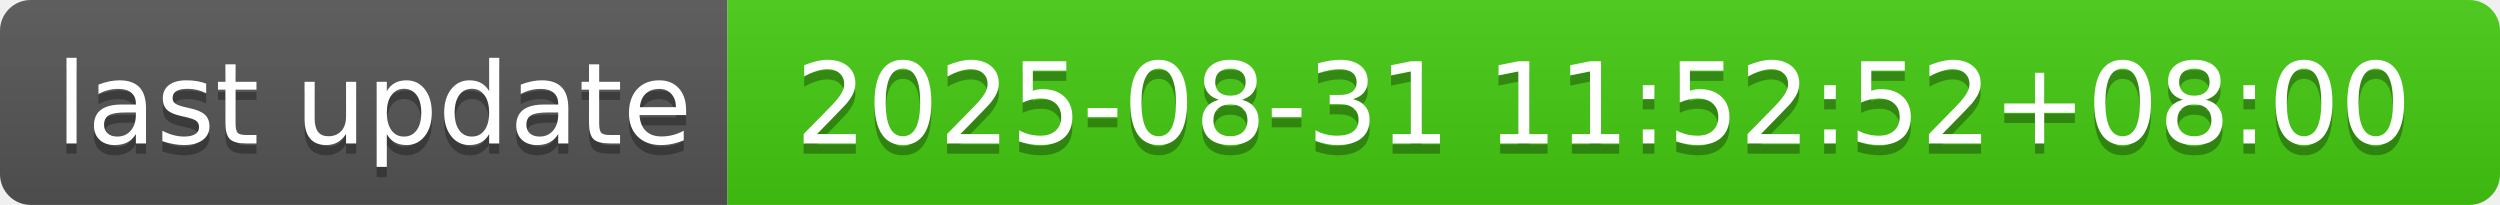
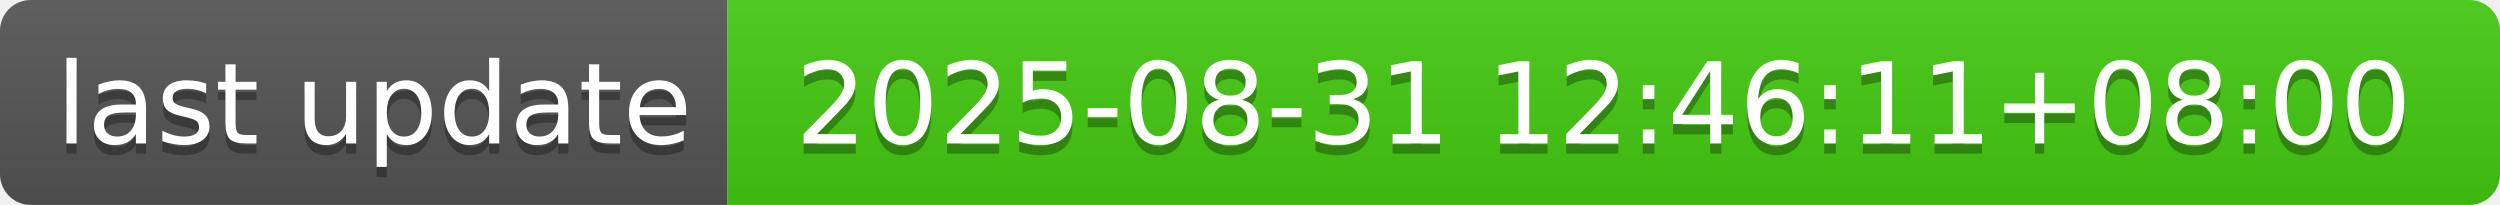
- <svg xmlns="http://www.w3.org/2000/svg" width="244" height="20" role="img" aria-label="last update: 2025-08-31 11:52:52+08:00">
+ <svg xmlns="http://www.w3.org/2000/svg" width="244" height="20" role="img" aria-label="last update: 2025-08-31 12:46:11+08:00">
  <linearGradient id="s" x2="0" y2="100%">
    <stop offset="0" stop-color="#bbb" stop-opacity=".1" />
    <stop offset="1" stop-opacity=".1" />
  </linearGradient>
  <clipPath id="r">
    <rect width="244" height="20" rx="3" fill="#fff" />
  </clipPath>
  <g clip-path="url(#r)">
    <rect width="71" height="20" fill="#555" />
    <rect x="71" width="173" height="20" fill="#4c1" />
    <rect width="244" height="20" fill="url(#s)" />
  </g>
  <g fill="#fff" text-anchor="middle" font-family="Verdana,Geneva,DejaVu Sans,sans-serif" text-rendering="geometricPrecision" font-size="110">
    <text aria-hidden="true" x="365" y="150" fill="#010101" fill-opacity=".3" transform="scale(.1)" textLength="610">last update</text>
    <text x="365" y="140" transform="scale(.1)" fill="#fff" textLength="610">last update</text>
-     <text aria-hidden="true" x="1565" y="150" fill="#010101" fill-opacity=".3" transform="scale(.1)" textLength="1630">2025-08-31 11:52:52+08:00</text>
-     <text x="1565" y="140" transform="scale(.1)" fill="#fff" textLength="1630">2025-08-31 11:52:52+08:00</text>
+     <text aria-hidden="true" x="1565" y="150" fill="#010101" fill-opacity=".3" transform="scale(.1)" textLength="1630">2025-08-31 12:46:11+08:00</text>
+     <text x="1565" y="140" transform="scale(.1)" fill="#fff" textLength="1630">2025-08-31 12:46:11+08:00</text>
  </g>
</svg>
